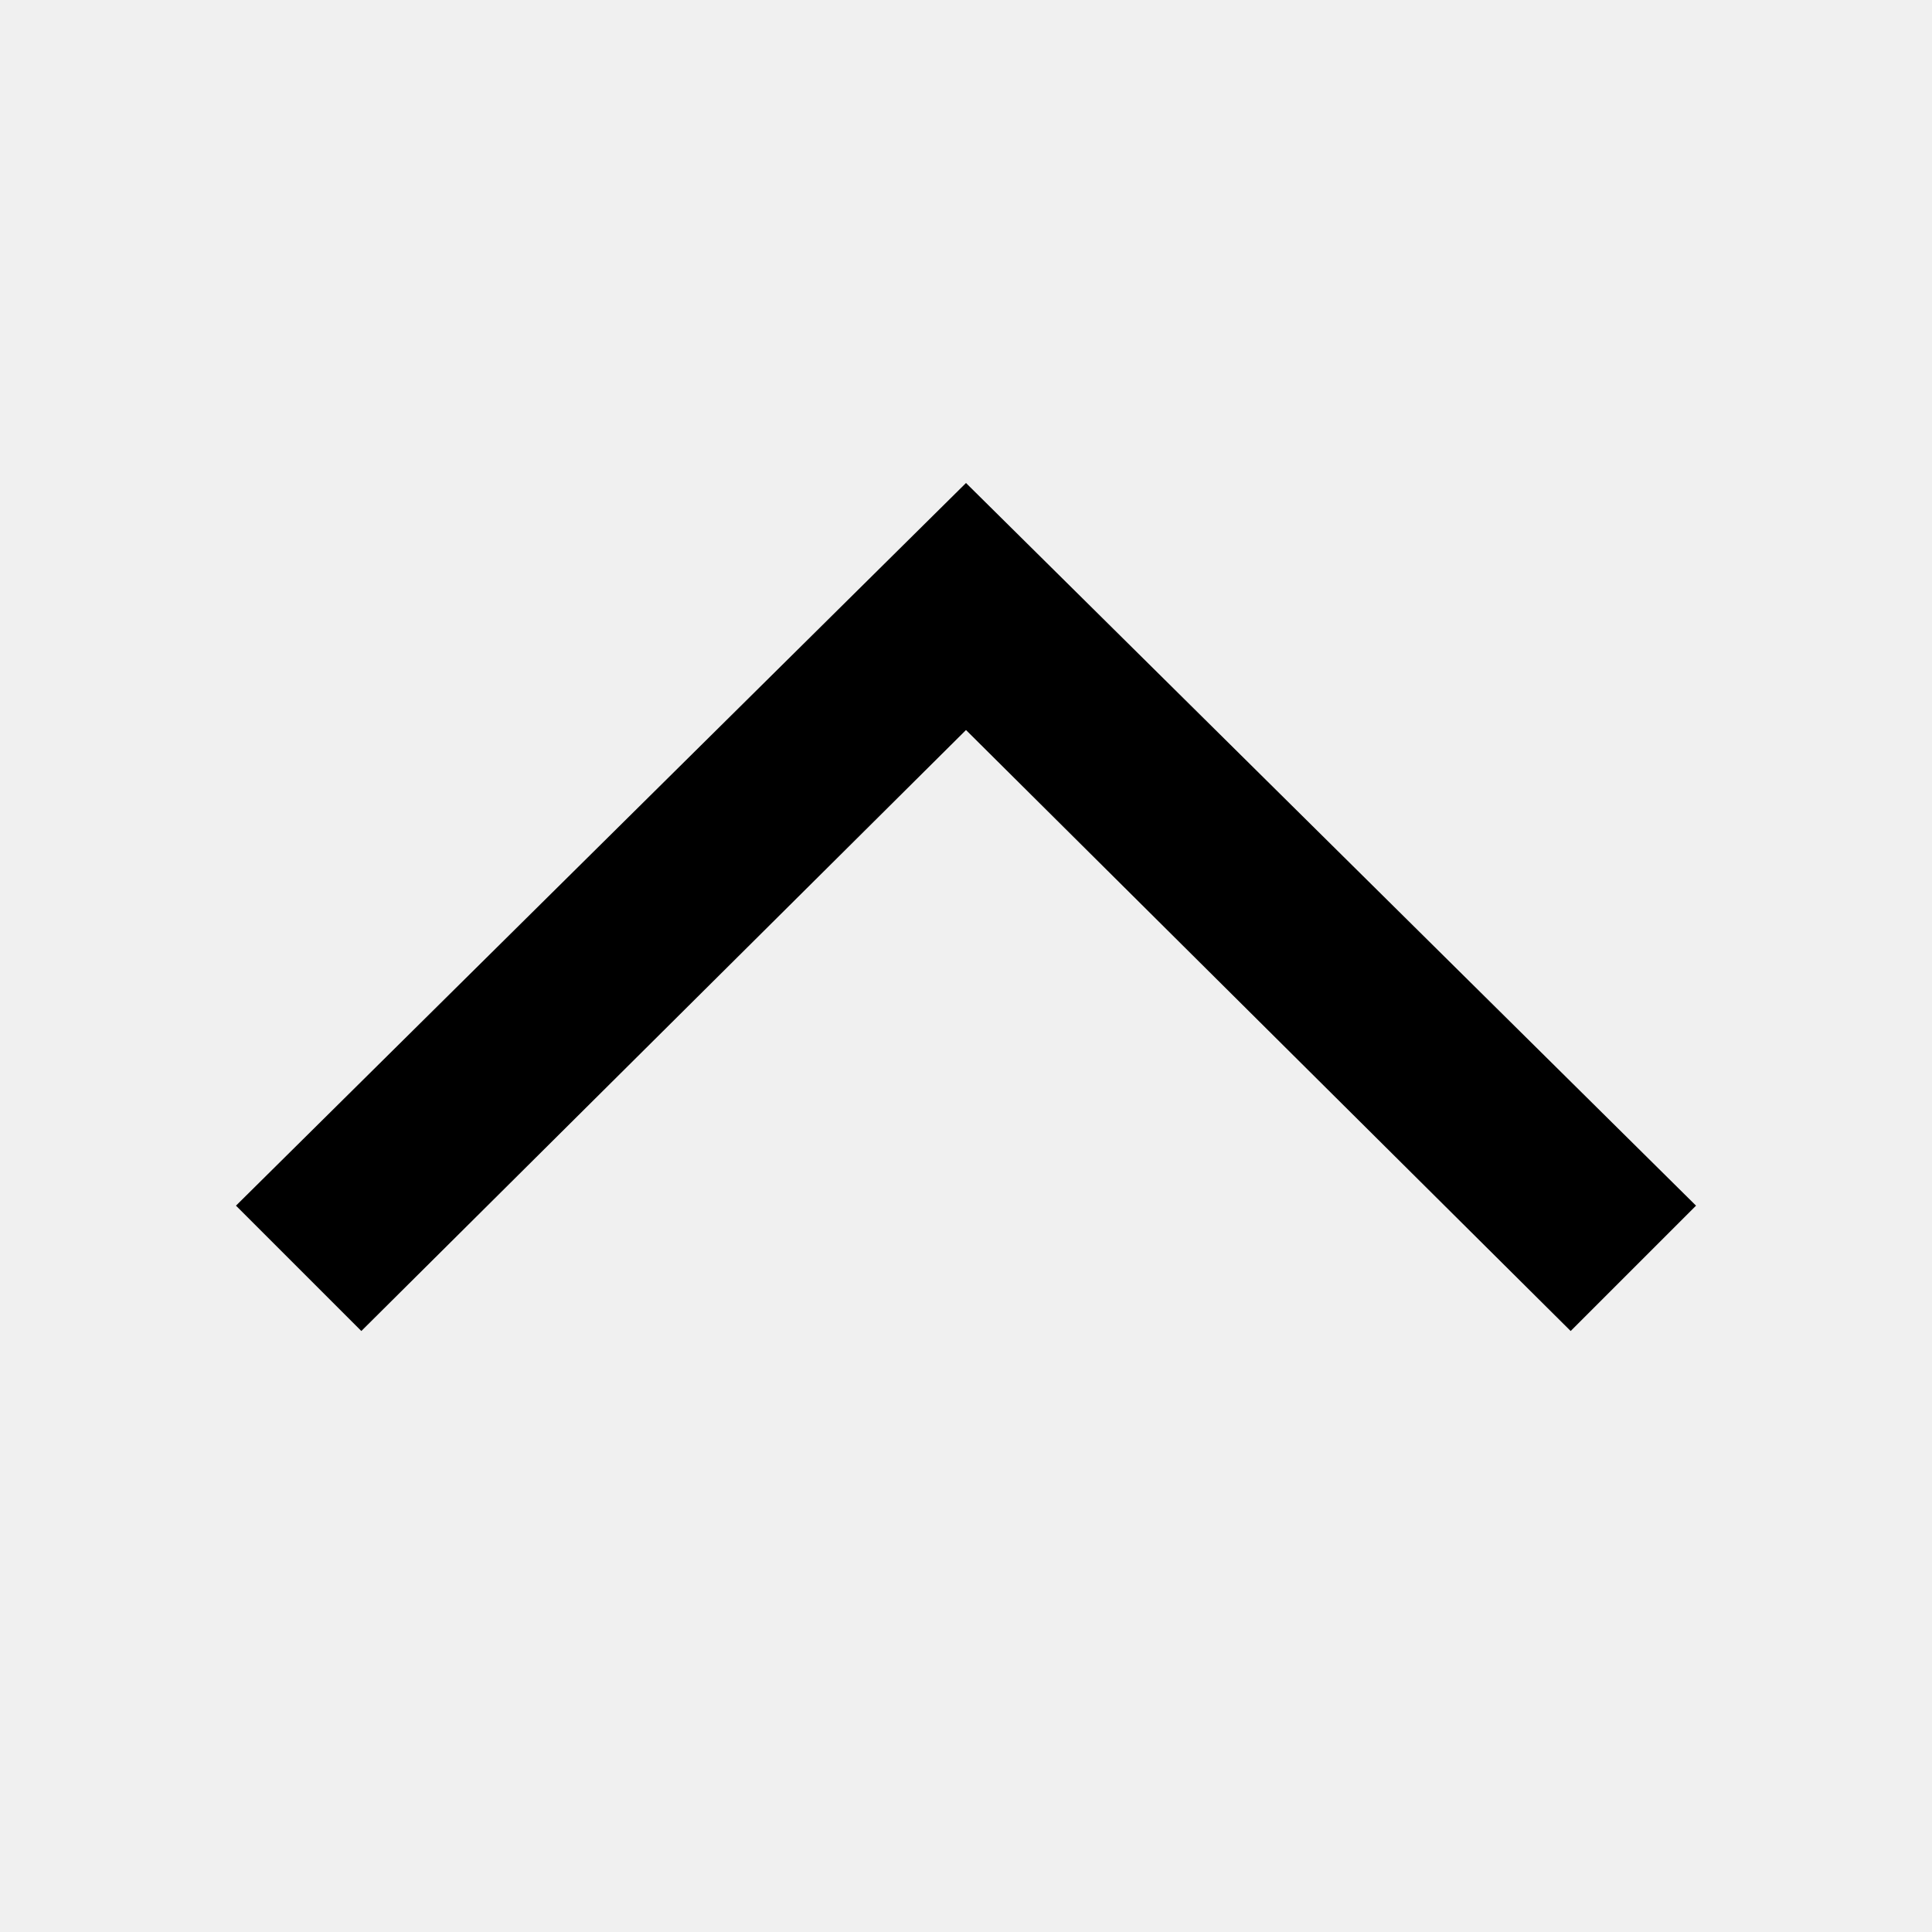
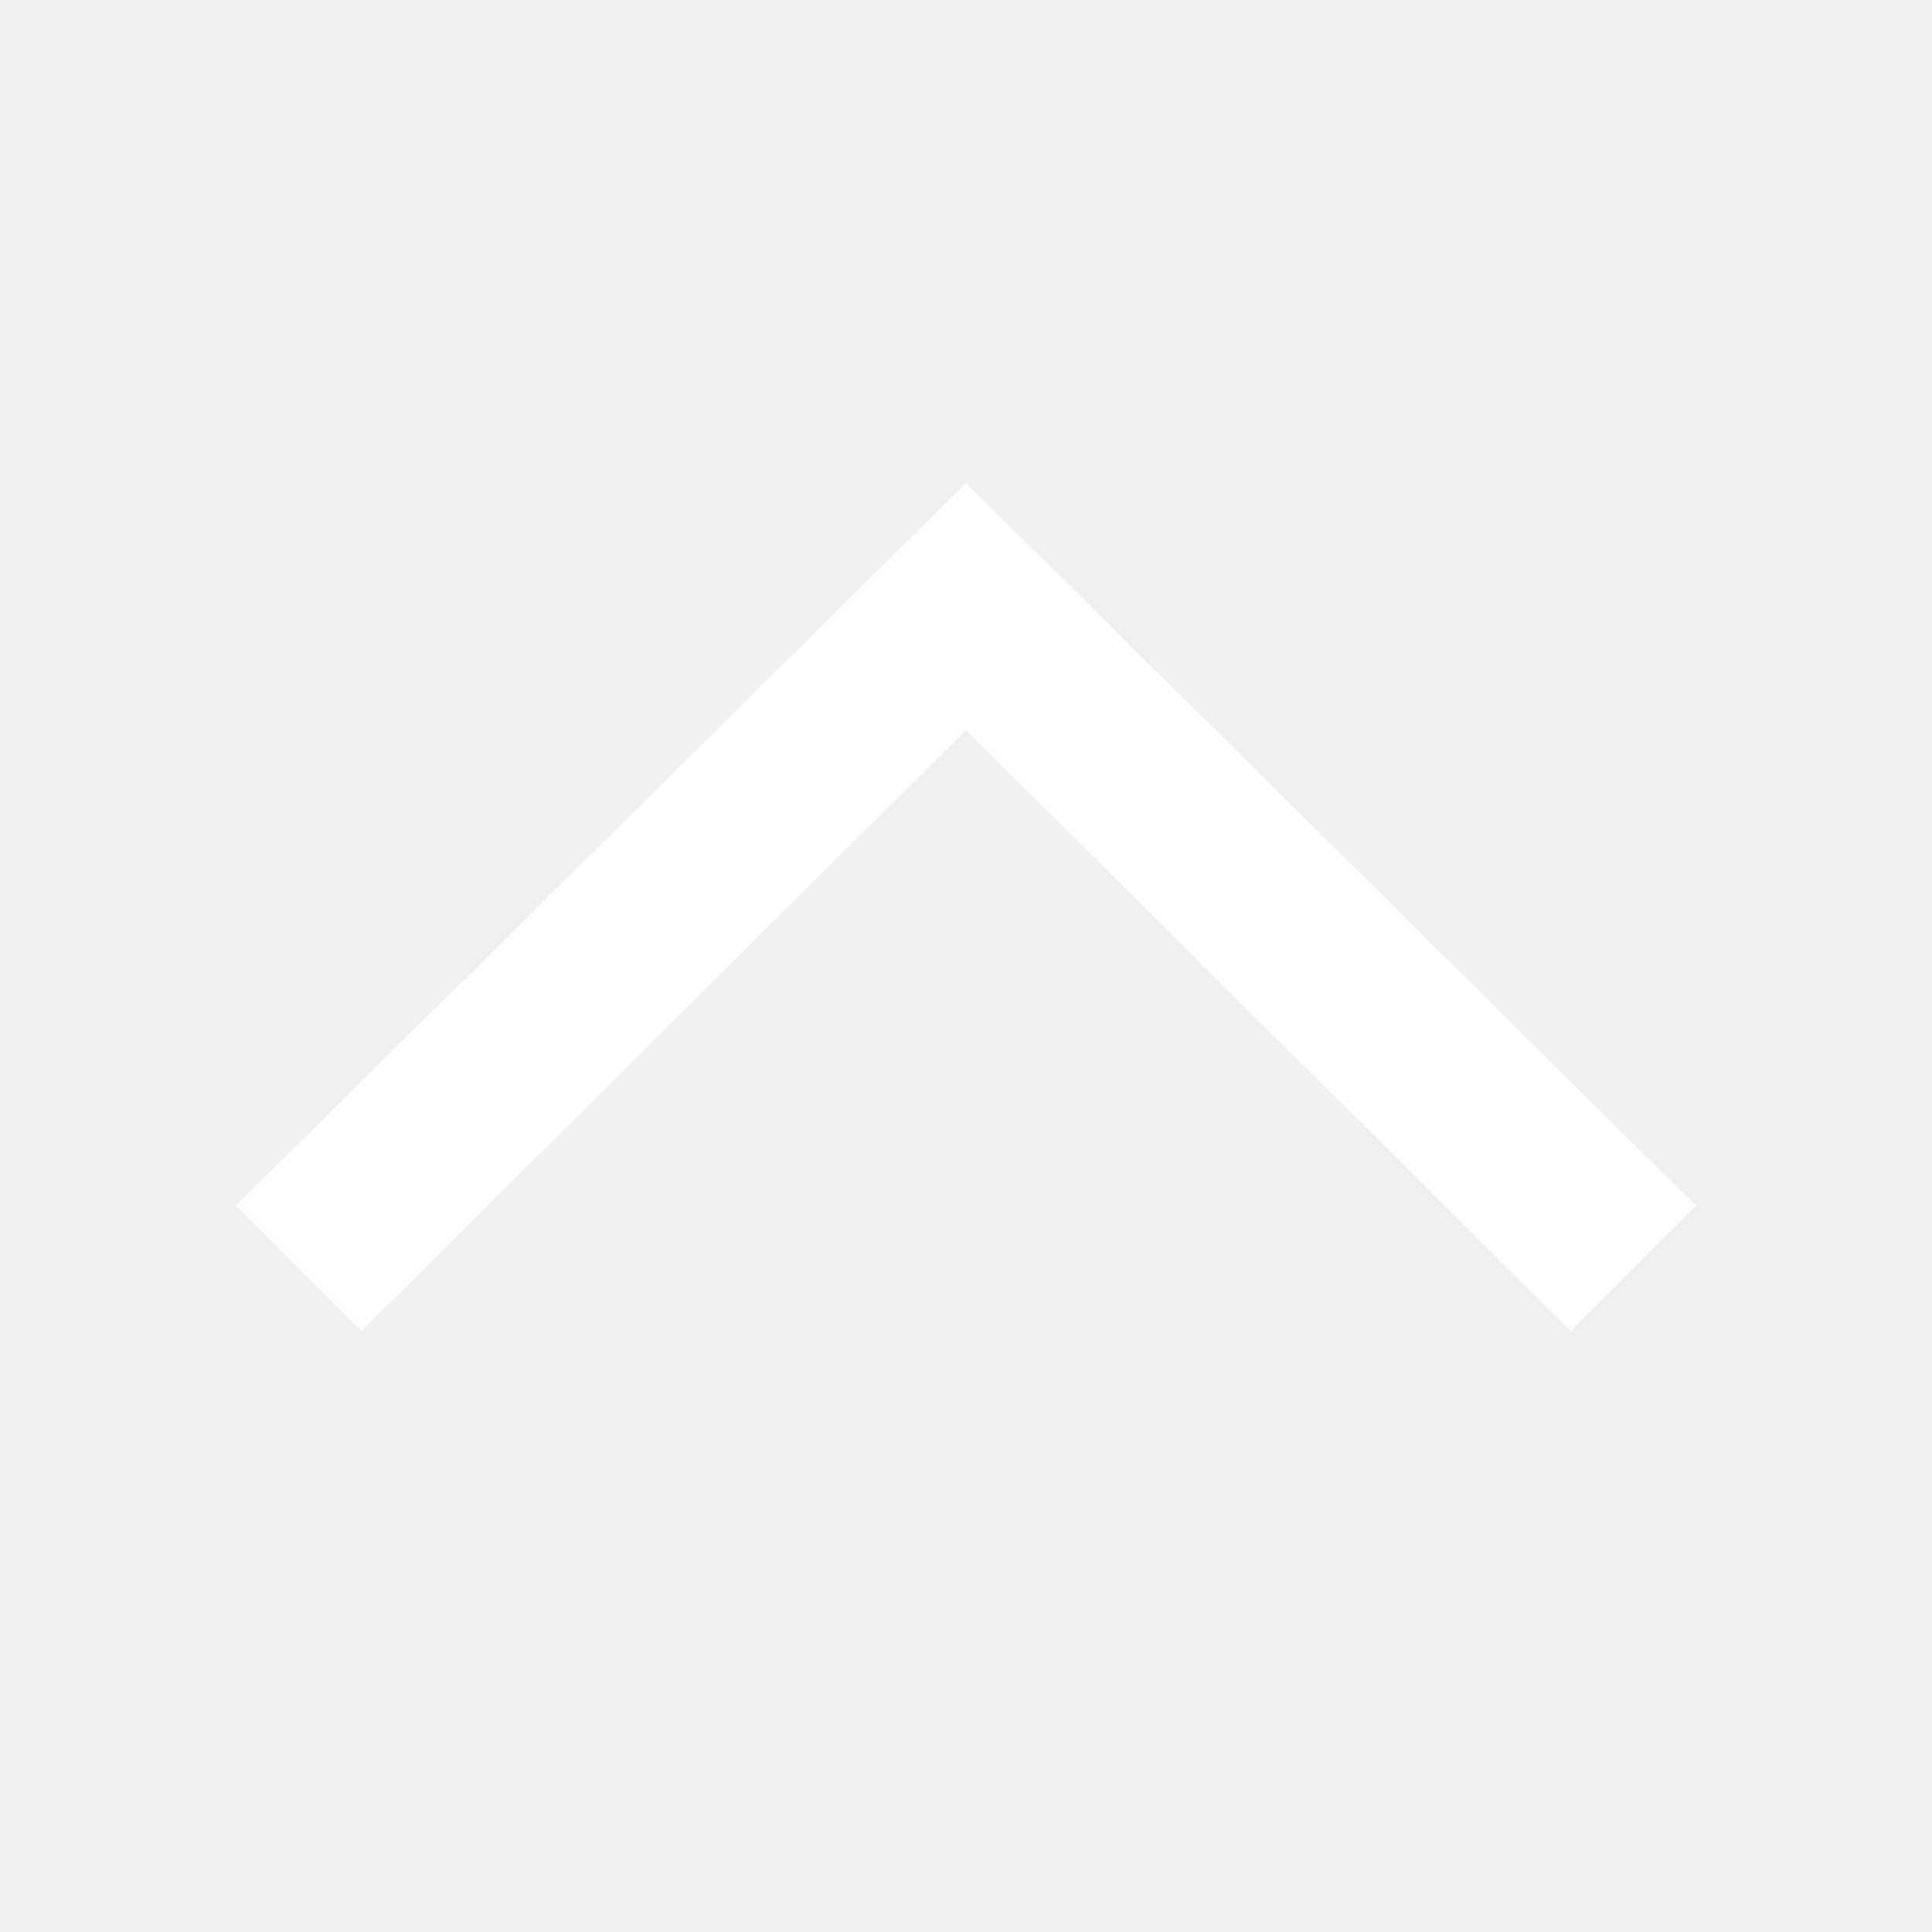
- <svg xmlns="http://www.w3.org/2000/svg" width="524px" height="524px" viewBox="0 -6 524 524">
+ <svg xmlns="http://www.w3.org/2000/svg" width="524px" fill="#FFFFFF" height="524px" viewBox="0 -6 524 524">
  <path d="M460 321L426 355 262 192 98 355 64 321 262 125 460 321Z" />
</svg>
